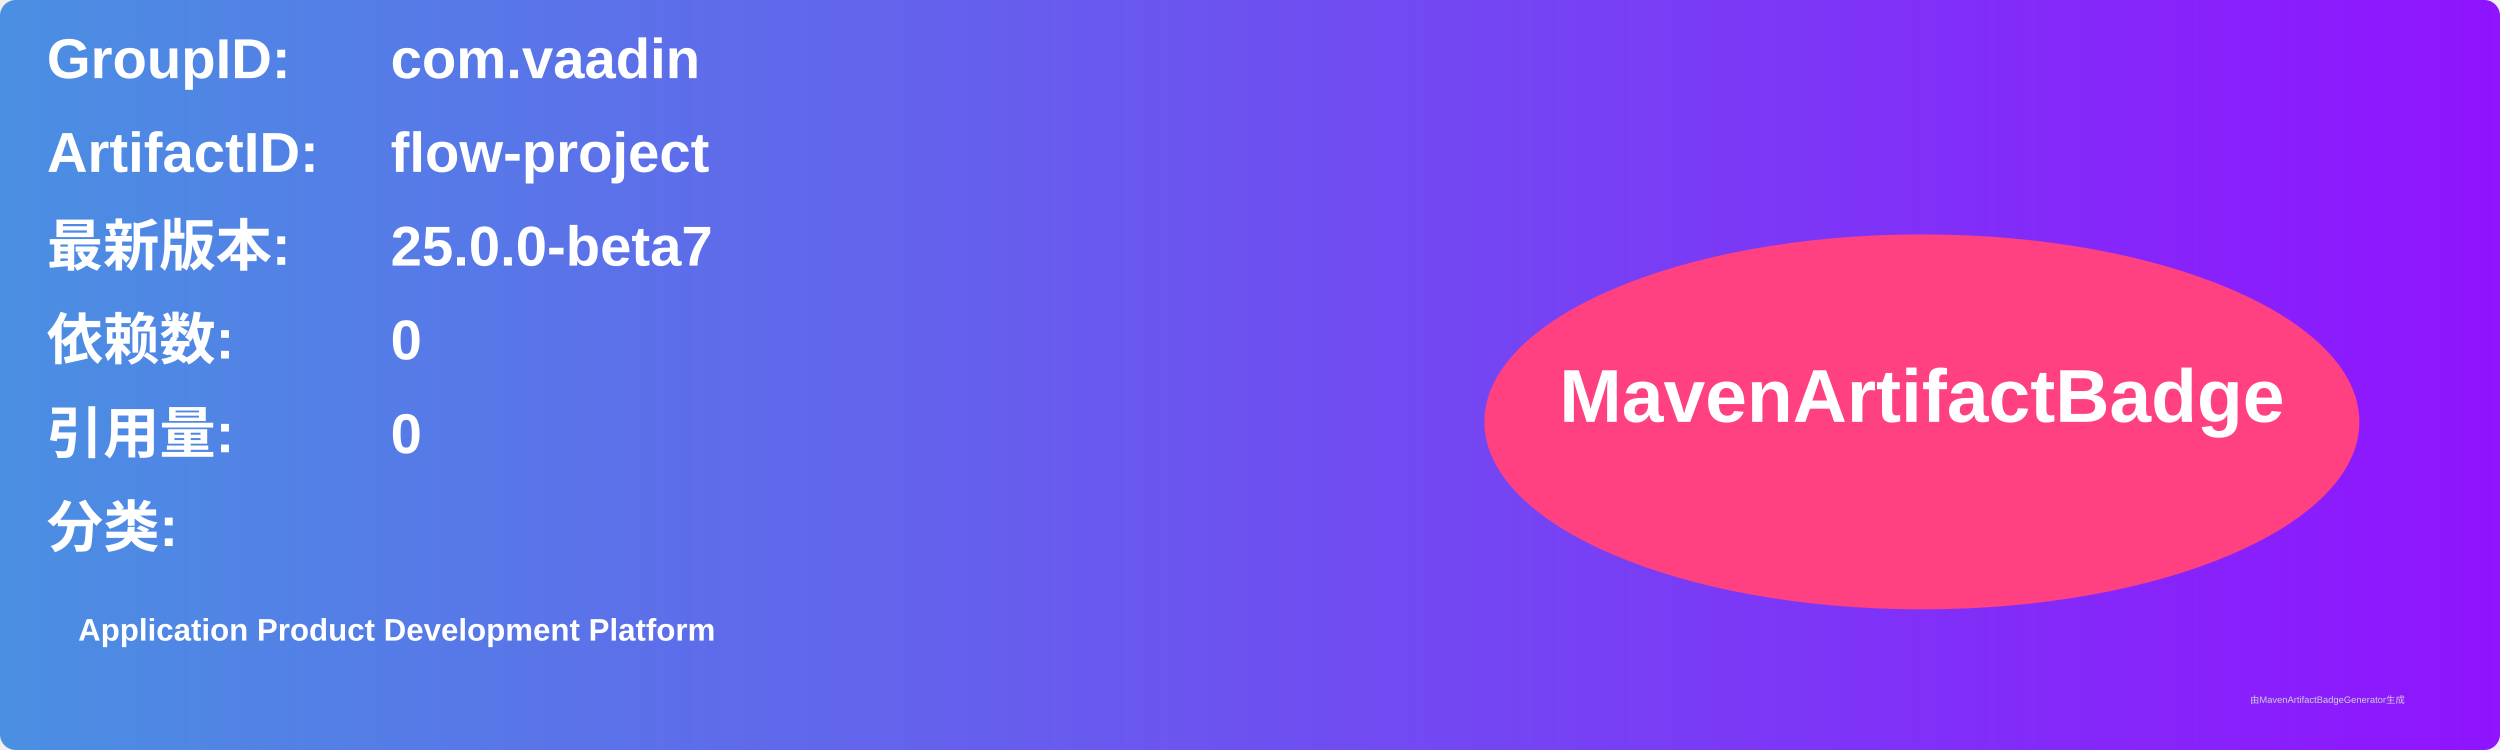
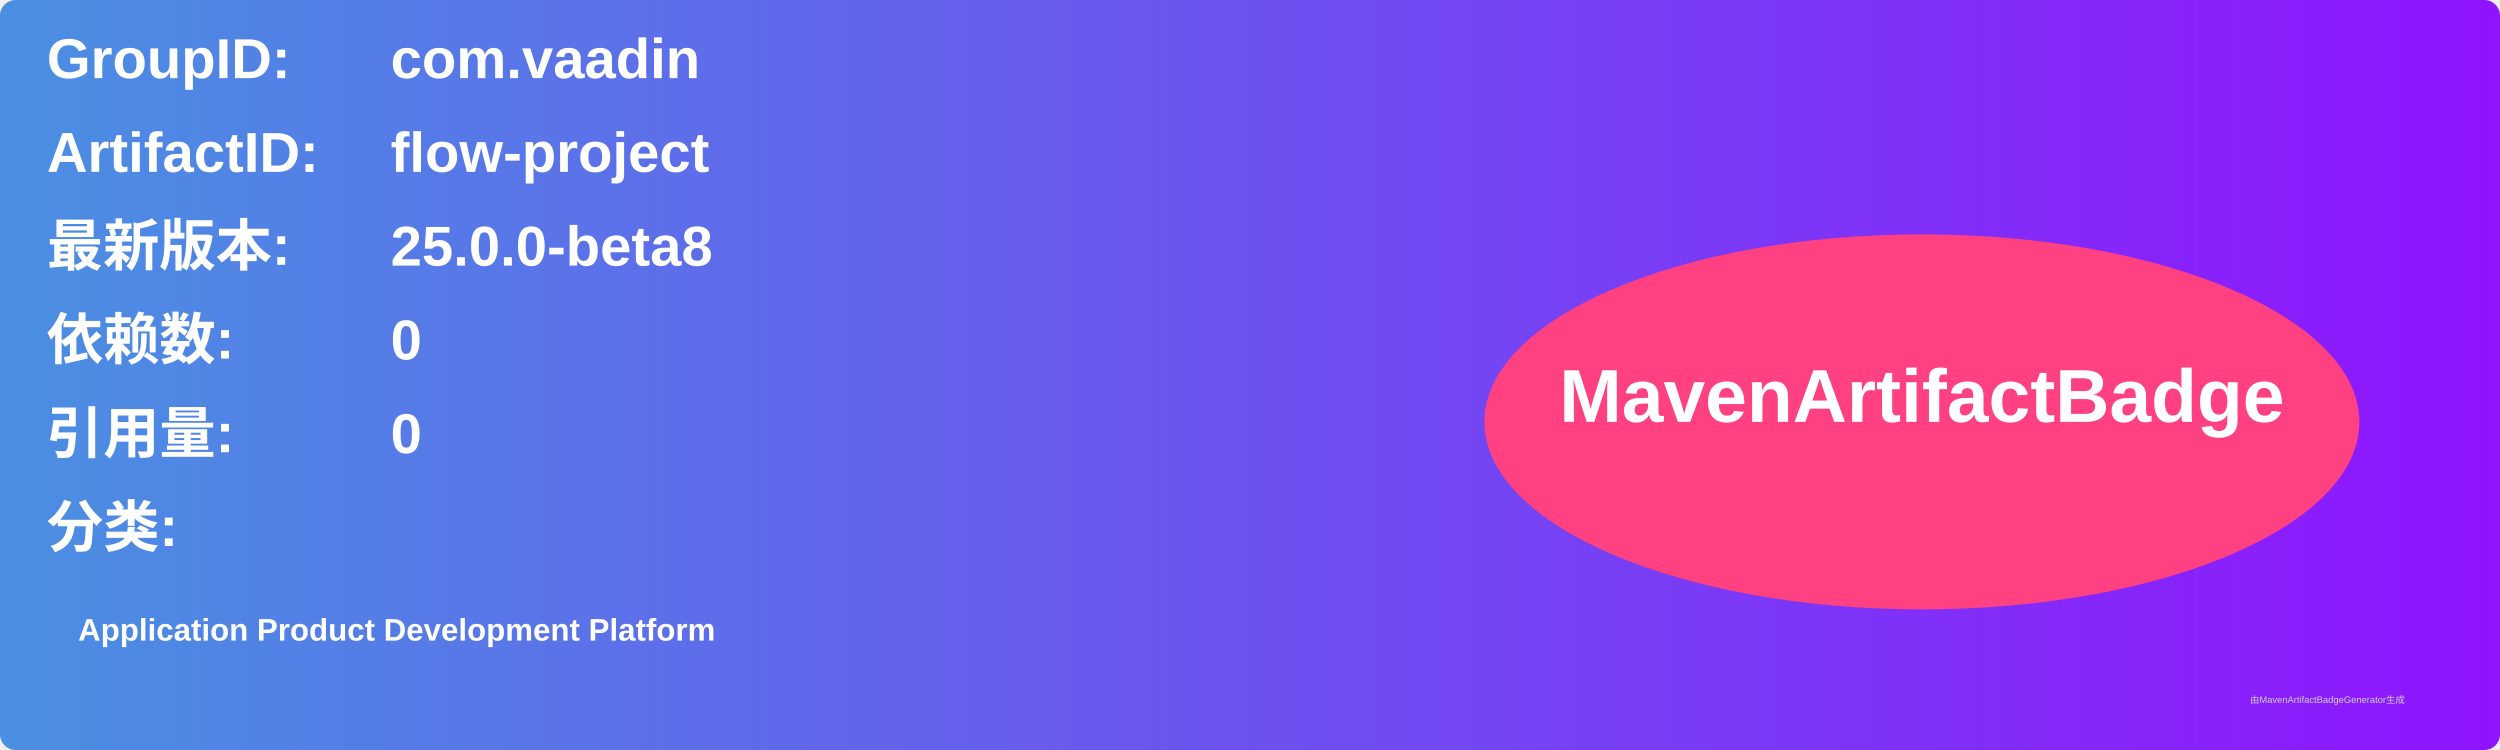
<svg xmlns="http://www.w3.org/2000/svg" width="800" height="240" viewBox="0 0 800 240">
  <linearGradient id="grad" x1="0%" y1="0%" x2="100%" y2="0%">
    <stop offset="0%" stop-color="#4a90e2" />
    <stop offset="100%" stop-color="#9013fe" />
  </linearGradient>
  <rect width="100%" height="100%" rx="5" ry="5" fill="url(#grad)" />
  <g transform="translate(15, 15)">
    <text x="0" y="10" font-family="Arial" font-size="18" fill="white" font-weight="bold" width="260">GroupID:</text>
    <text x="110" y="10" font-family="Arial" font-size="18" fill="white" font-weight="bold" width="460">com.vaadin</text>
    <text x="0" y="40" font-family="Arial" font-size="18" fill="white" font-weight="bold" width="260">ArtifactID:</text>
    <text x="110" y="40" font-family="Arial" font-size="18" fill="white" font-weight="bold" width="460">flow-project</text>
    <text x="0" y="70" font-family="Arial" font-size="18" fill="white" font-weight="bold">最新版本:</text>
    <text x="110" y="70" font-family="Arial" font-size="18" fill="white" font-weight="bold">
-       <tspan font-weight="bold">25.0.0-beta7</tspan>
+       <tspan font-weight="bold">25.0.0-beta8</tspan>
    </text>
    <text x="0" y="100" font-family="Arial" font-size="18" fill="white" font-weight="bold">依赖数: </text>
    <text x="110" y="100" font-family="Arial" font-size="18" fill="white">
      <tspan font-weight="bold">0</tspan>
    </text>
    <text x="0" y="130" font-family="Arial" font-size="18" fill="white" font-weight="bold">引用量: </text>
    <text x="110" y="130" font-family="Arial" font-size="18" fill="white">
      <tspan font-weight="bold">0</tspan>
    </text>
    <text x="0" y="160" font-family="Arial" font-size="18" fill="white" font-weight="bold">分类:</text>
    <text x="10" y="190" font-family="Arial" font-size="10" fill="white">
      <tspan font-weight="bold">Application Product Development Platform</tspan>
    </text>
    <ellipse cx="600" cy="120" rx="140" ry="60" fill="#ff4081" />
    <text x="600" y="120" text-anchor="middle" font-family="Arial" font-size="24" fill="white" font-weight="bold">MavenArtifactBadge</text>
  </g>
  <text x="720" y="225" font-family="Arial" font-size="3" fill="#d0d0d0">由MavenArtifactBadgeGenerator生成</text>
</svg>
